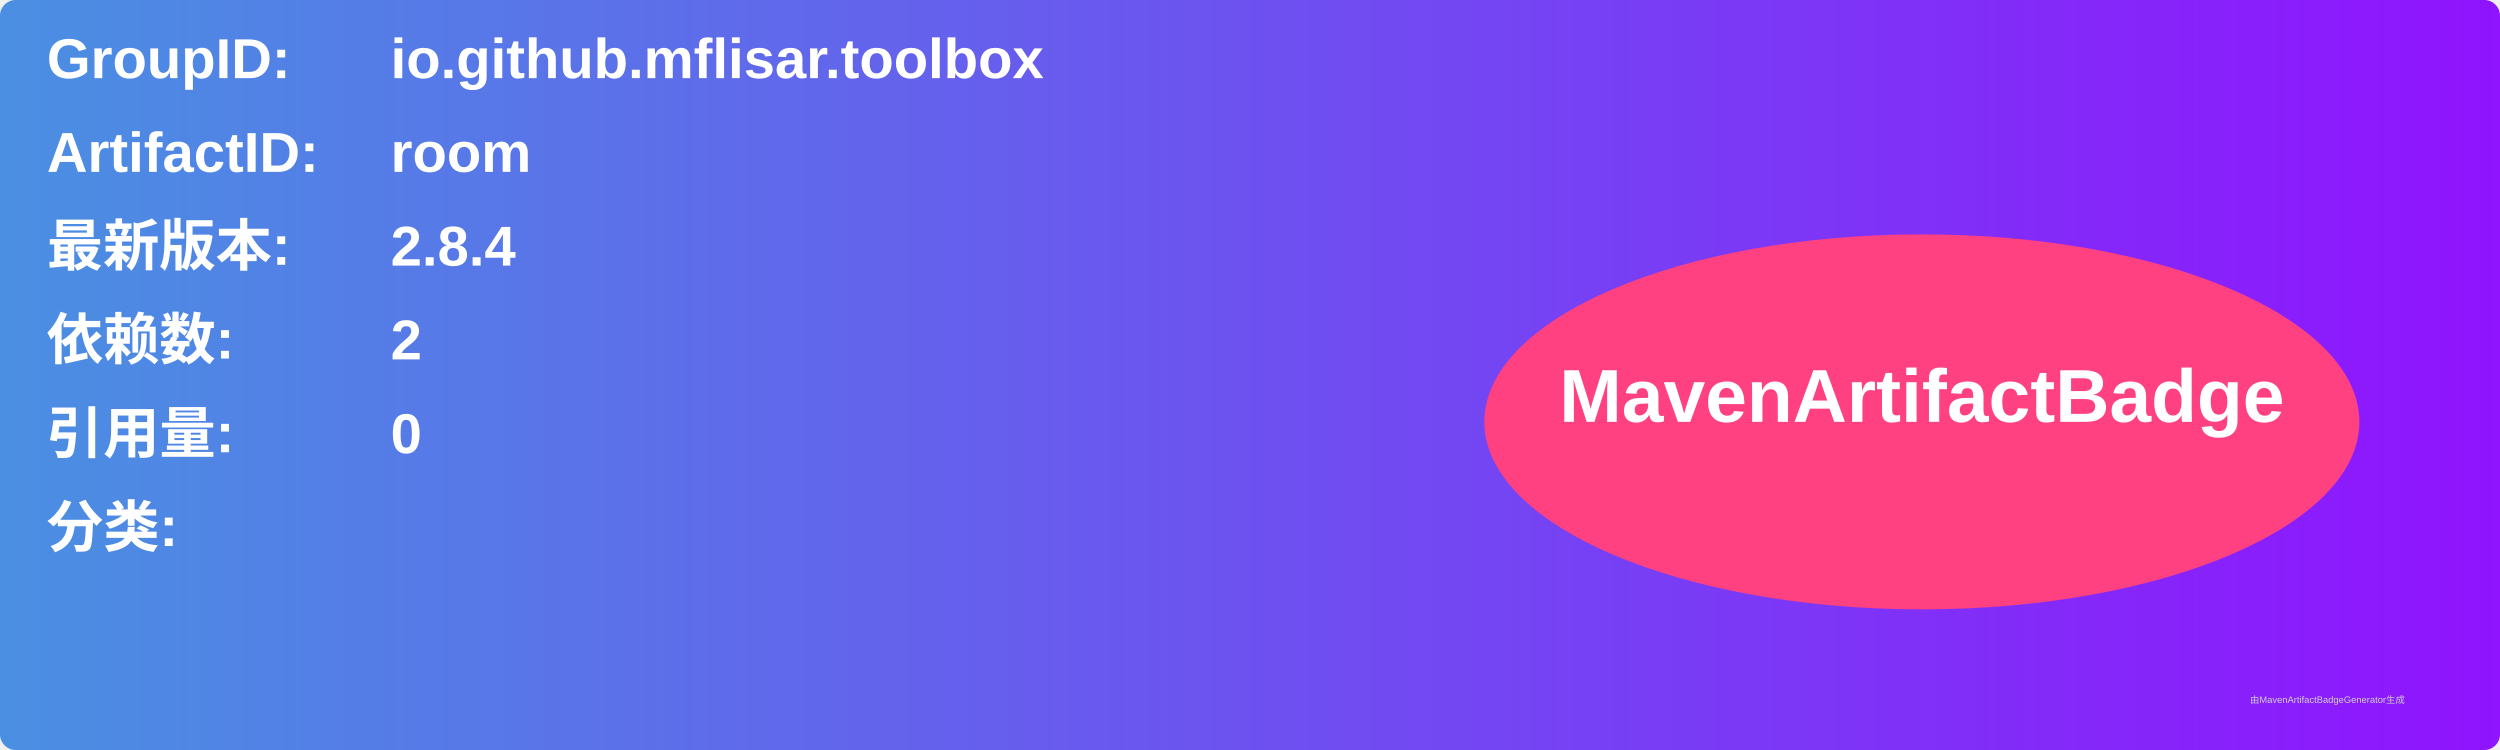
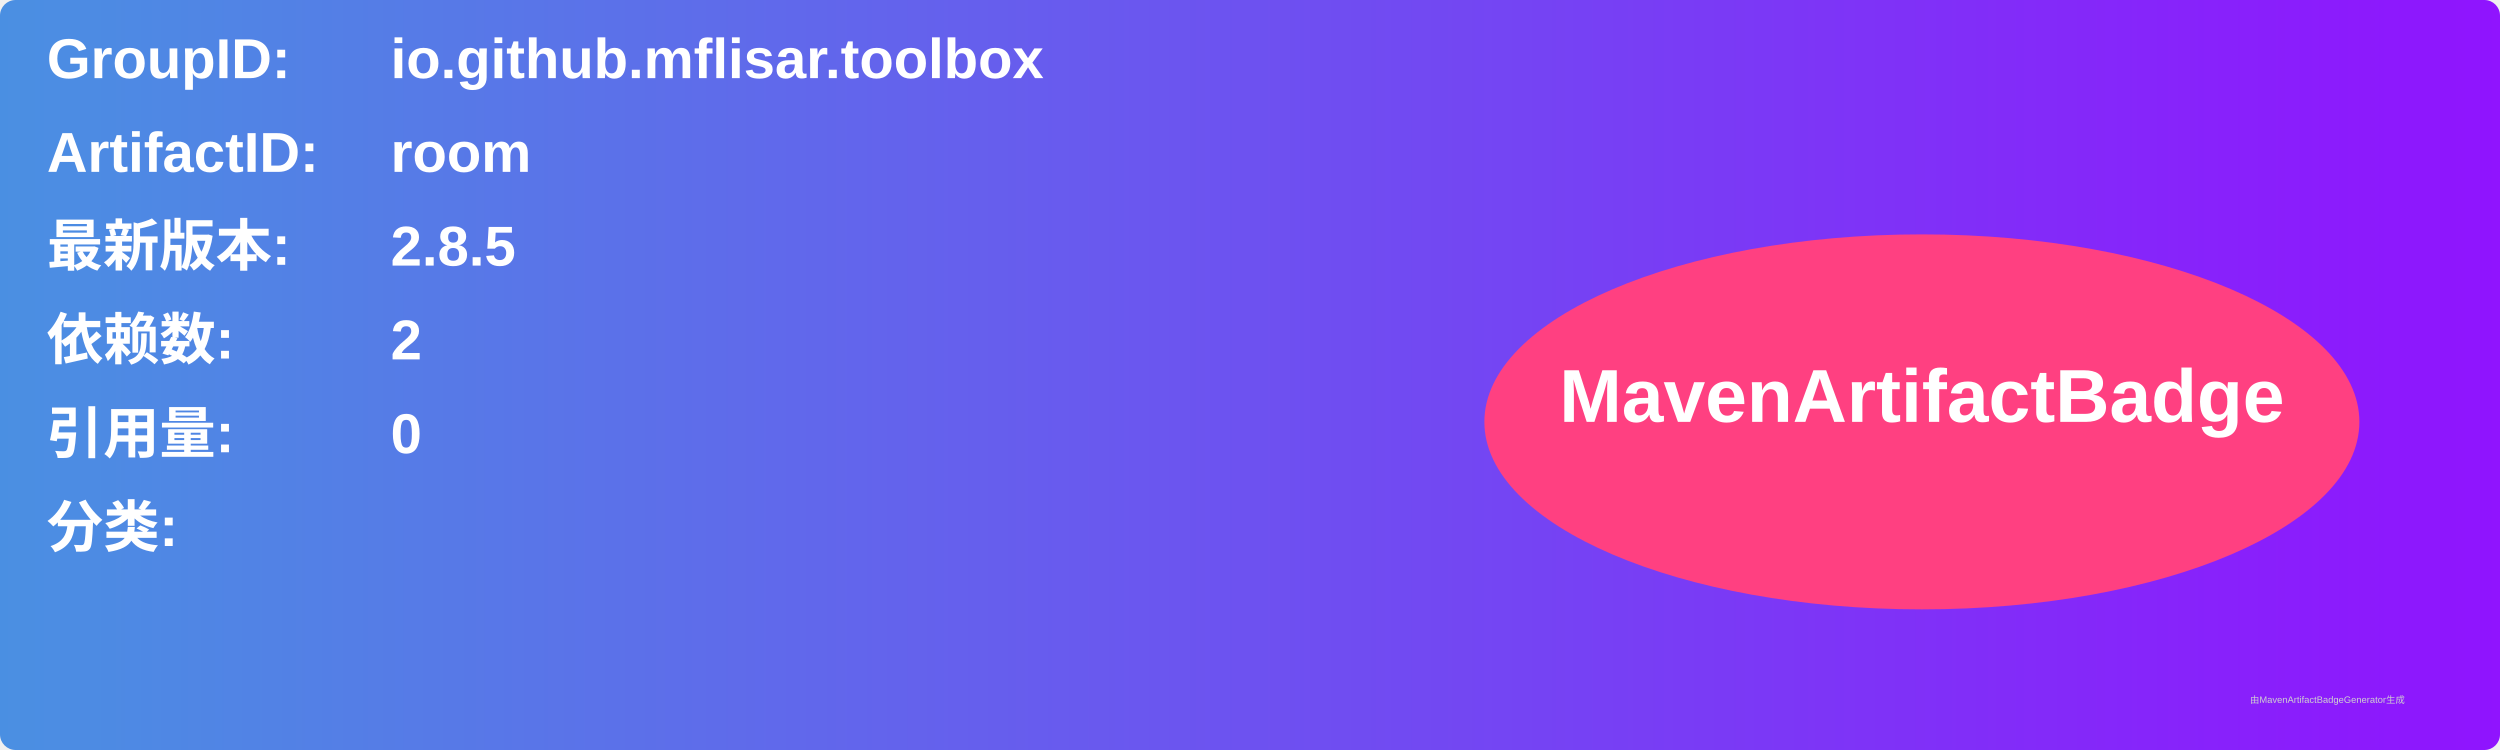
<svg xmlns="http://www.w3.org/2000/svg" width="800" height="240" viewBox="0 0 800 240">
  <linearGradient id="grad" x1="0%" y1="0%" x2="100%" y2="0%">
    <stop offset="0%" stop-color="#4a90e2" />
    <stop offset="100%" stop-color="#9013fe" />
  </linearGradient>
  <rect width="100%" height="100%" rx="5" ry="5" fill="url(#grad)" />
  <g transform="translate(15, 15)">
    <text x="0" y="10" font-family="Arial" font-size="18" fill="white" font-weight="bold" width="260">GroupID:</text>
    <text x="110" y="10" font-family="Arial" font-size="18" fill="white" font-weight="bold" width="460">io.github.mflisar.toolbox</text>
    <text x="0" y="40" font-family="Arial" font-size="18" fill="white" font-weight="bold" width="260">ArtifactID:</text>
    <text x="110" y="40" font-family="Arial" font-size="18" fill="white" font-weight="bold" width="460">room</text>
    <text x="0" y="70" font-family="Arial" font-size="18" fill="white" font-weight="bold">最新版本:</text>
    <text x="110" y="70" font-family="Arial" font-size="18" fill="white" font-weight="bold">
-       <tspan font-weight="bold">2.8.4</tspan>
+       <tspan font-weight="bold">2.8.5</tspan>
    </text>
    <text x="0" y="100" font-family="Arial" font-size="18" fill="white" font-weight="bold">依赖数: </text>
    <text x="110" y="100" font-family="Arial" font-size="18" fill="white">
      <tspan font-weight="bold">2</tspan>
    </text>
    <text x="0" y="130" font-family="Arial" font-size="18" fill="white" font-weight="bold">引用量: </text>
    <text x="110" y="130" font-family="Arial" font-size="18" fill="white">
      <tspan font-weight="bold">0</tspan>
    </text>
    <text x="0" y="160" font-family="Arial" font-size="18" fill="white" font-weight="bold">分类:</text>
    <text x="10" y="190" font-family="Arial" font-size="10" fill="white">
      <tspan font-weight="bold" />
    </text>
    <ellipse cx="600" cy="120" rx="140" ry="60" fill="#ff4081" />
    <text x="600" y="120" text-anchor="middle" font-family="Arial" font-size="24" fill="white" font-weight="bold">MavenArtifactBadge</text>
  </g>
  <text x="720" y="225" font-family="Arial" font-size="3" fill="#d0d0d0">由MavenArtifactBadgeGenerator生成</text>
</svg>
